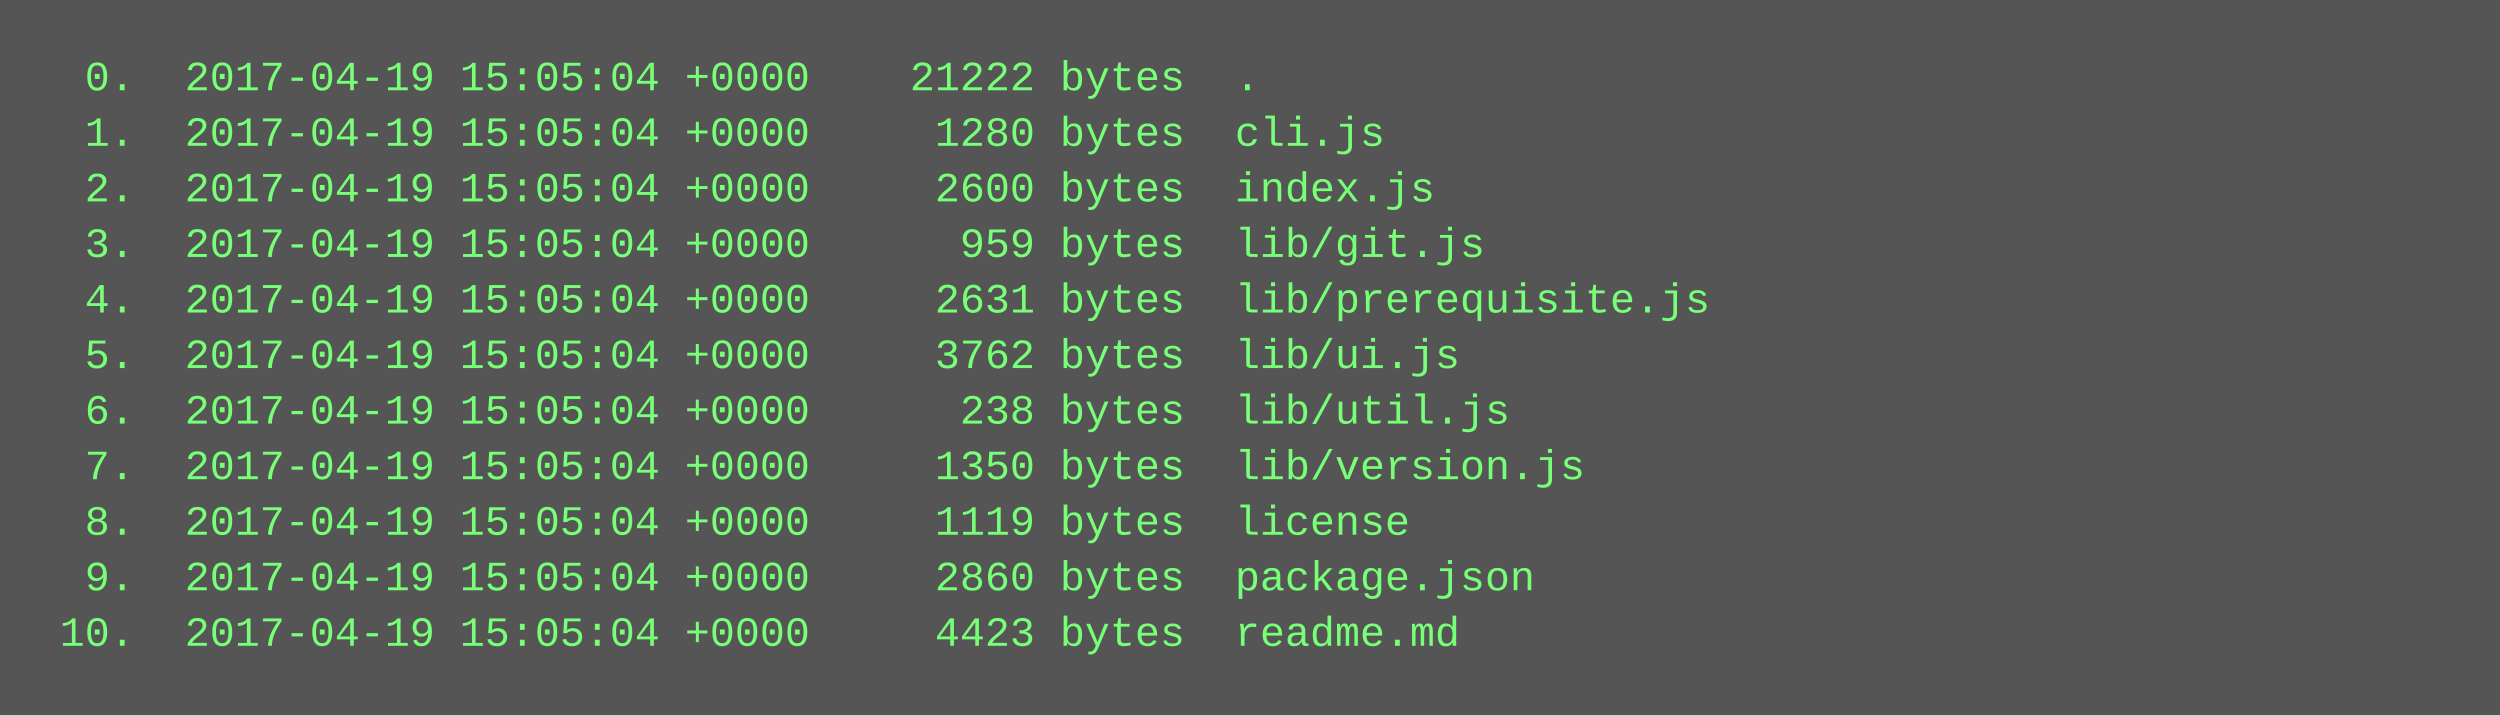
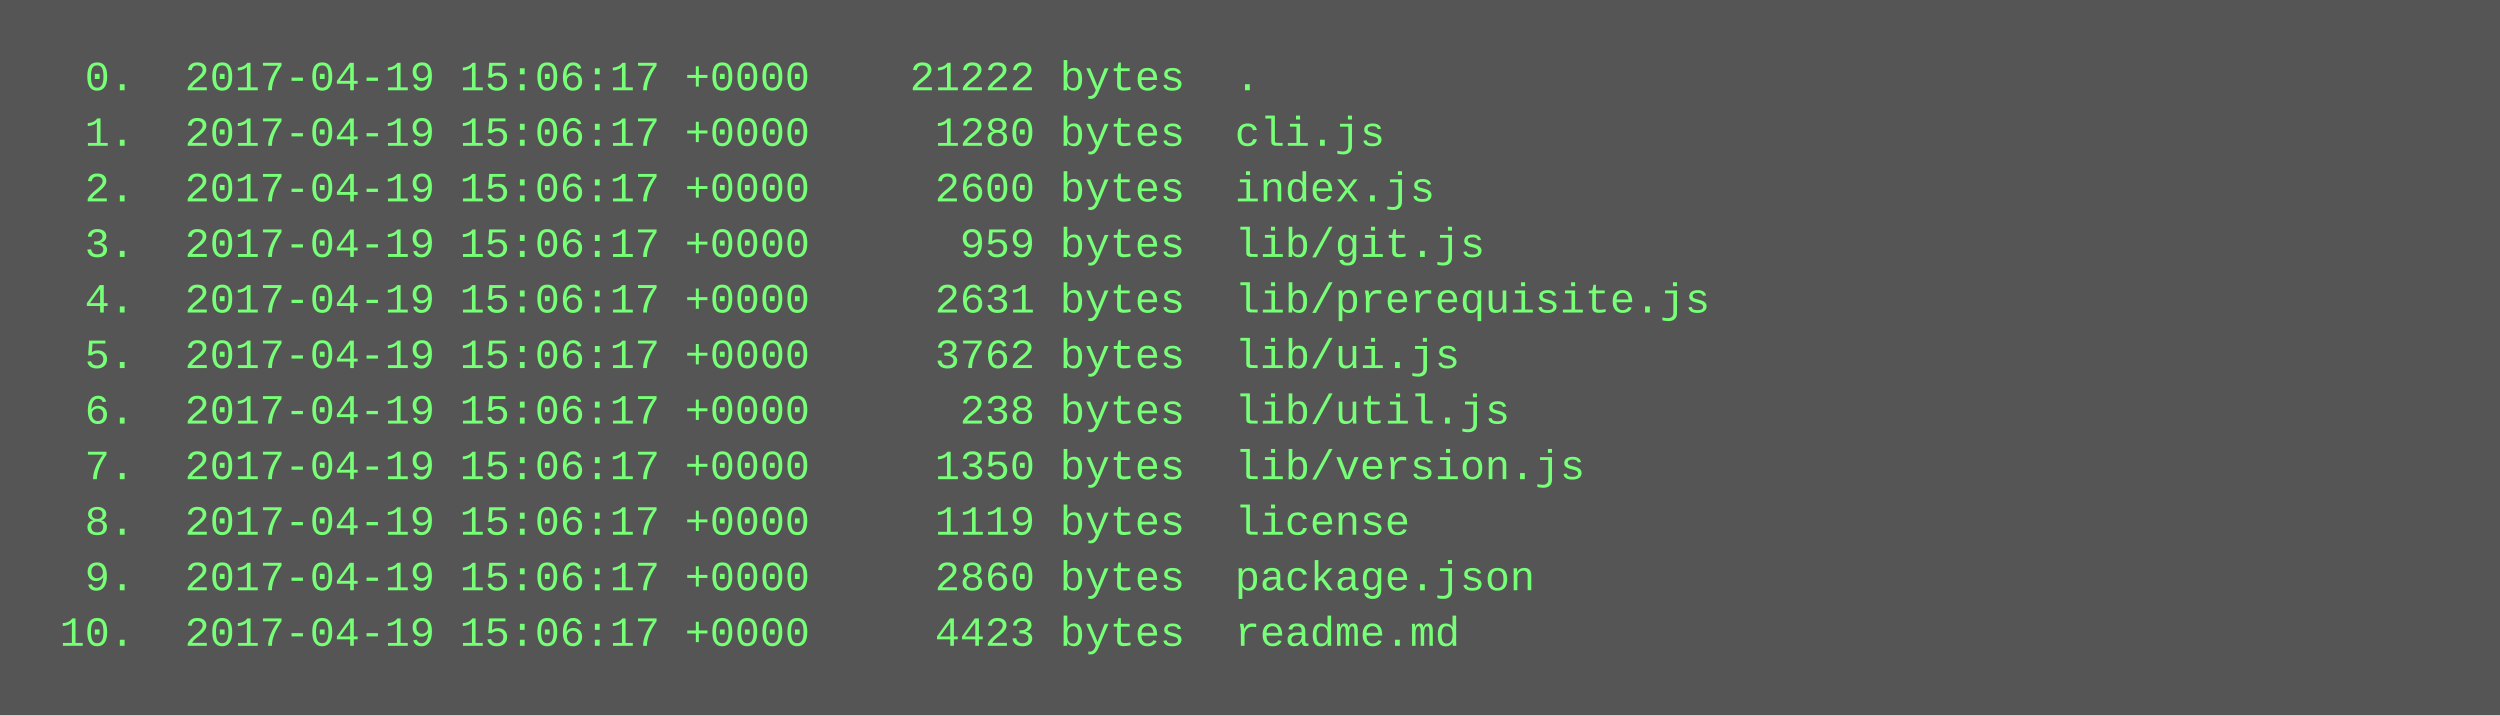
<svg xmlns="http://www.w3.org/2000/svg" height="206" width="720">
  <rect height="206" fill="#555" width="720" />
  <text fill="#7f7" font-family="Courier New" font-size="12" xml:space="preserve">
-     <tspan x="10" y="26">  0.  2017-04-19 15:05:04 +0000    21222 bytes  .</tspan>
-     <tspan x="10" y="42">  1.  2017-04-19 15:05:04 +0000     1280 bytes  cli.js</tspan>
-     <tspan x="10" y="58">  2.  2017-04-19 15:05:04 +0000     2600 bytes  index.js</tspan>
-     <tspan x="10" y="74">  3.  2017-04-19 15:05:04 +0000      959 bytes  lib/git.js</tspan>
-     <tspan x="10" y="90">  4.  2017-04-19 15:05:04 +0000     2631 bytes  lib/prerequisite.js</tspan>
-     <tspan x="10" y="106">  5.  2017-04-19 15:05:04 +0000     3762 bytes  lib/ui.js</tspan>
-     <tspan x="10" y="122">  6.  2017-04-19 15:05:04 +0000      238 bytes  lib/util.js</tspan>
-     <tspan x="10" y="138">  7.  2017-04-19 15:05:04 +0000     1350 bytes  lib/version.js</tspan>
-     <tspan x="10" y="154">  8.  2017-04-19 15:05:04 +0000     1119 bytes  license</tspan>
-     <tspan x="10" y="170">  9.  2017-04-19 15:05:04 +0000     2860 bytes  package.json</tspan>
-     <tspan x="10" y="186"> 10.  2017-04-19 15:05:04 +0000     4423 bytes  readme.md</tspan>
+     <tspan x="10" y="26">  0.  2017-04-19 15:06:17 +0000    21222 bytes  .</tspan>
+     <tspan x="10" y="42">  1.  2017-04-19 15:06:17 +0000     1280 bytes  cli.js</tspan>
+     <tspan x="10" y="58">  2.  2017-04-19 15:06:17 +0000     2600 bytes  index.js</tspan>
+     <tspan x="10" y="74">  3.  2017-04-19 15:06:17 +0000      959 bytes  lib/git.js</tspan>
+     <tspan x="10" y="90">  4.  2017-04-19 15:06:17 +0000     2631 bytes  lib/prerequisite.js</tspan>
+     <tspan x="10" y="106">  5.  2017-04-19 15:06:17 +0000     3762 bytes  lib/ui.js</tspan>
+     <tspan x="10" y="122">  6.  2017-04-19 15:06:17 +0000      238 bytes  lib/util.js</tspan>
+     <tspan x="10" y="138">  7.  2017-04-19 15:06:17 +0000     1350 bytes  lib/version.js</tspan>
+     <tspan x="10" y="154">  8.  2017-04-19 15:06:17 +0000     1119 bytes  license</tspan>
+     <tspan x="10" y="170">  9.  2017-04-19 15:06:17 +0000     2860 bytes  package.json</tspan>
+     <tspan x="10" y="186"> 10.  2017-04-19 15:06:17 +0000     4423 bytes  readme.md</tspan>
  </text>
</svg>
